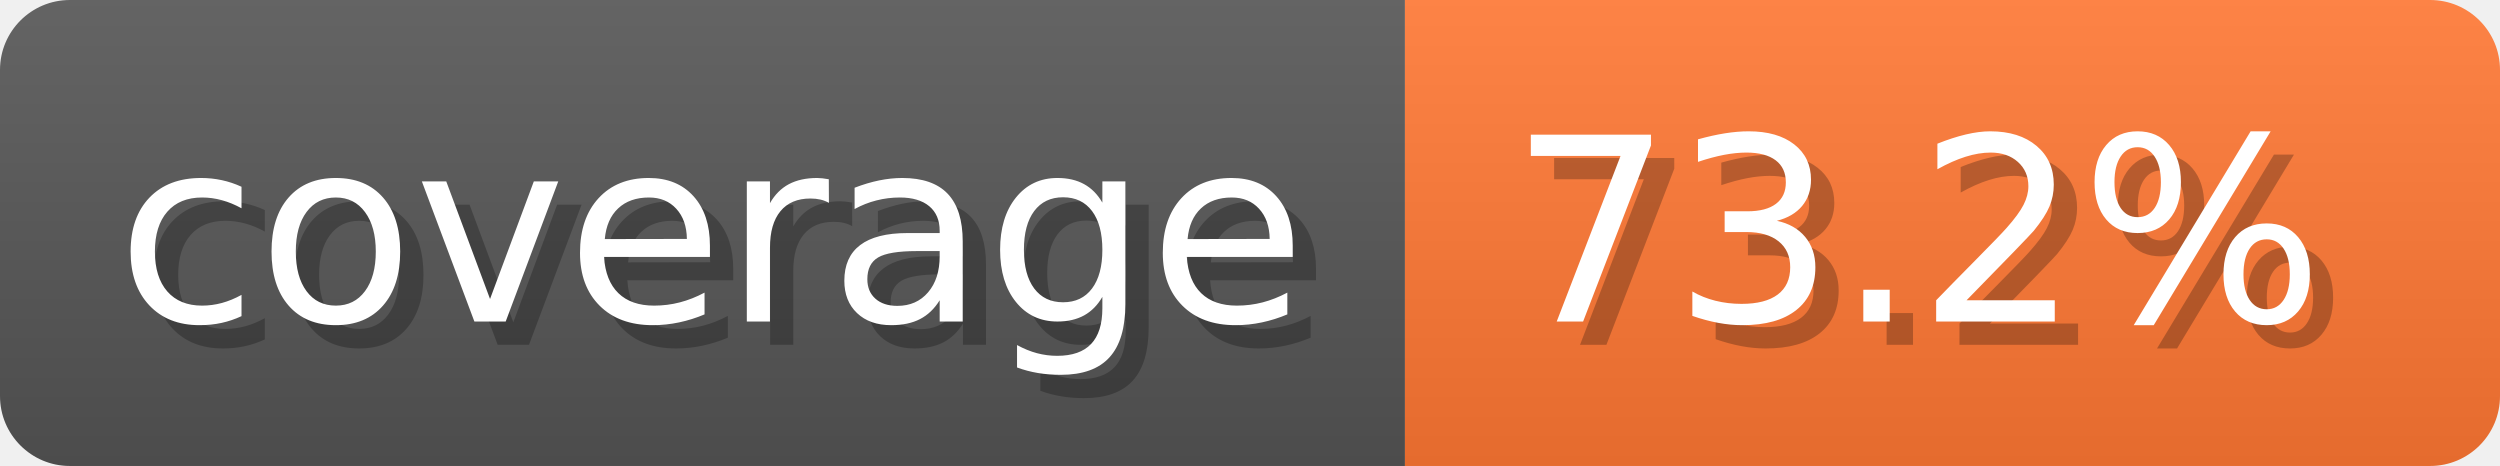
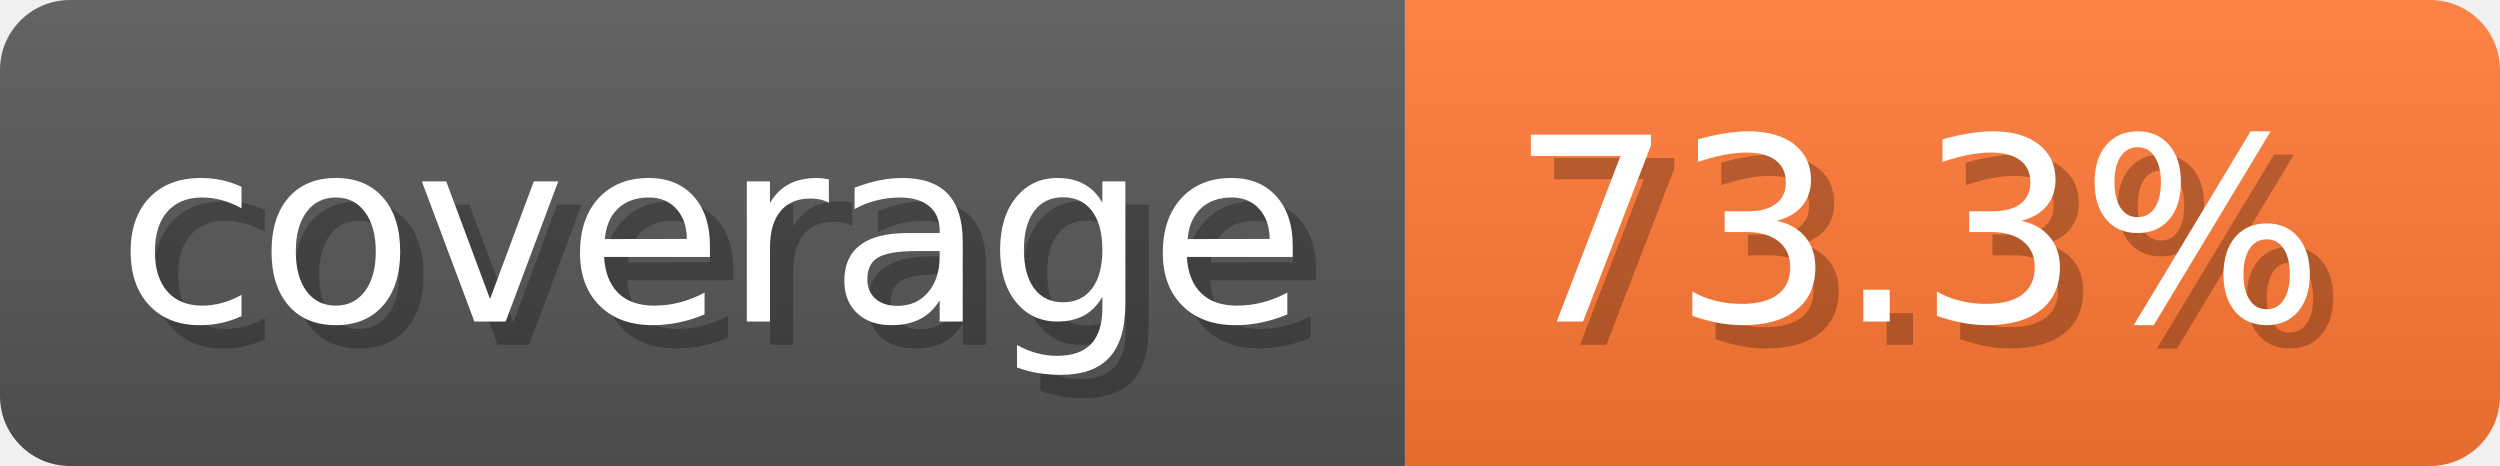
- <svg xmlns="http://www.w3.org/2000/svg" width="107.3" height="20" viewBox="0 0 1073 200" role="img" aria-label="coverage: 73.2%">
-   <linearGradient id="JNYtI" x2="0" y2="100%">
+ <svg xmlns="http://www.w3.org/2000/svg" width="107.3" height="20" viewBox="0 0 1073 200" role="img" aria-label="coverage: 73.3%">
+   <linearGradient id="uzKGG" x2="0" y2="100%">
    <stop offset="0" stop-opacity=".1" stop-color="#EEE" />
    <stop offset="1" stop-opacity=".1" />
  </linearGradient>
-   <mask id="TxpEC">
+   <mask id="KzFnG">
    <rect width="1073" height="200" rx="30" fill="#FFF" />
  </mask>
-   <g mask="url(#TxpEC)">
+   <g mask="url(#KzFnG)">
    <rect width="603" height="200" fill="#555" />
    <rect width="470" height="200" fill="#F73" x="603" />
-     <rect width="1073" height="200" fill="url(#JNYtI)" />
+     <rect width="1073" height="200" fill="url(#uzKGG)" />
  </g>
  <g aria-hidden="true" text-anchor="start" font-family="Verdana,DejaVu Sans,sans-serif" font-size="110">
    <text x="60" y="148" textLength="503" fill="#000" opacity="0.25">coverage</text>
    <text x="50" y="138" textLength="503" fill="#fff">coverage</text>
-     <text x="658" y="148" textLength="370" fill="#000" opacity="0.25">73.2%</text>
-     <text x="648" y="138" textLength="370" fill="#fff">73.2%</text>
+     <text x="658" y="148" textLength="370" fill="#000" opacity="0.25">73.3%</text>
+     <text x="648" y="138" textLength="370" fill="#fff">73.3%</text>
  </g>
</svg>
